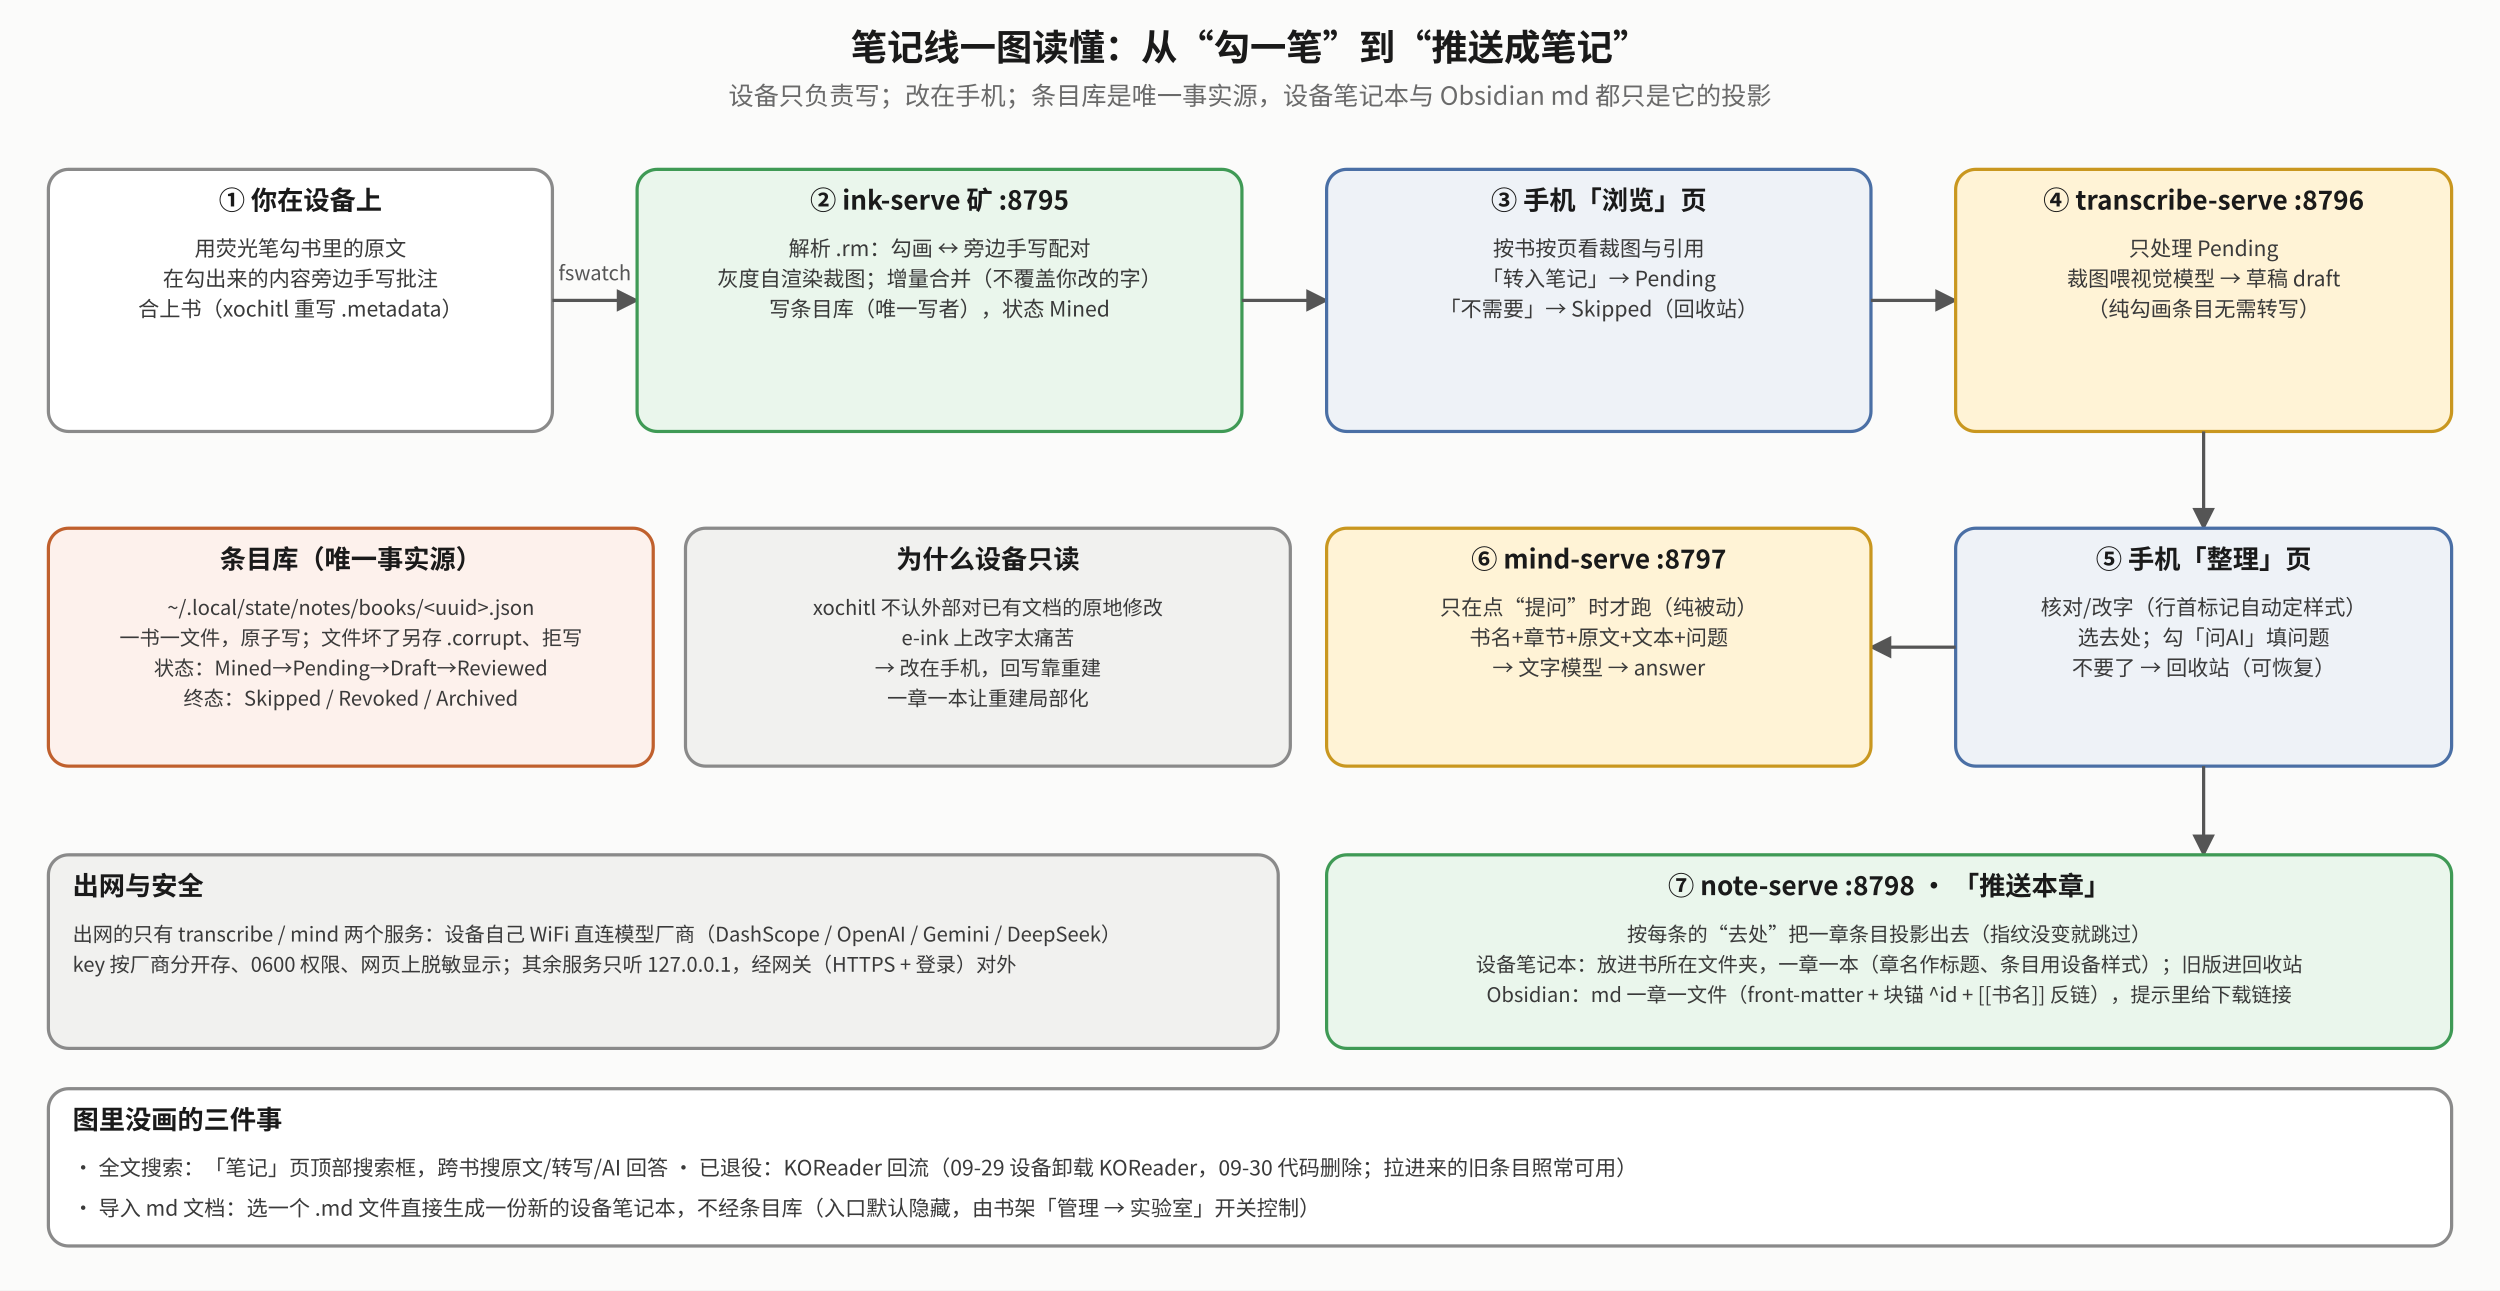
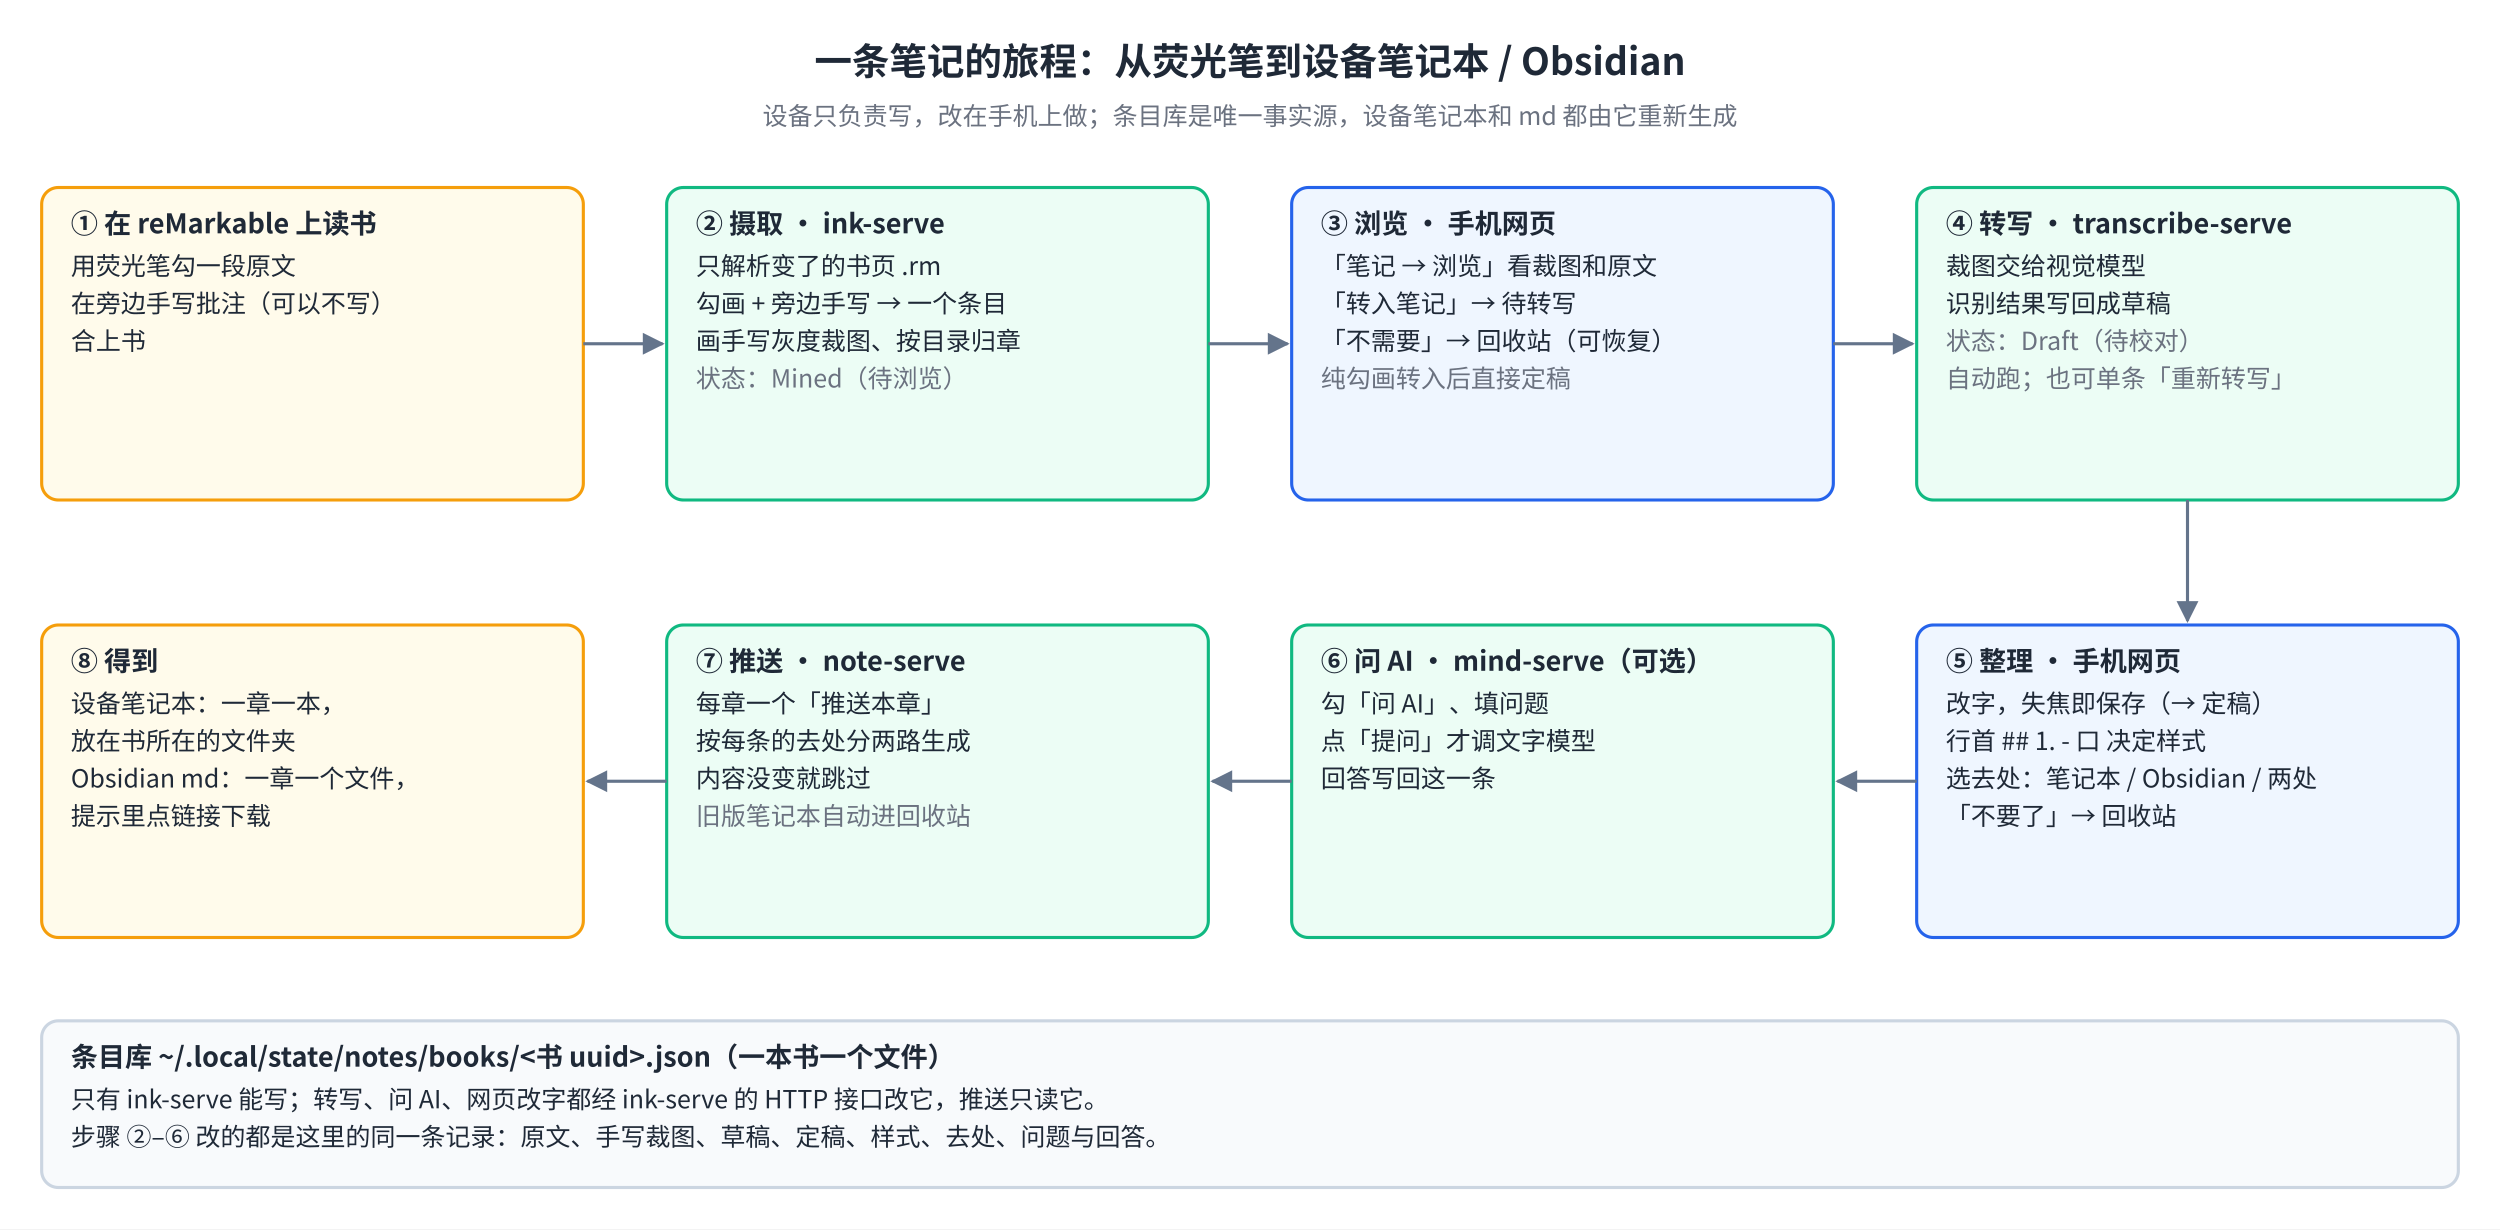
- <svg xmlns="http://www.w3.org/2000/svg" viewBox="0 0 1240 640" font-family="Noto Sans CJK SC, sans-serif">
+ <svg xmlns="http://www.w3.org/2000/svg" viewBox="0 0 1200 590" font-family="Noto Sans SC, Noto Sans CJK SC, PingFang SC, sans-serif">
+   <rect width="100%" height="100%" fill="#FFFFFF" />
  <defs>
-     <marker id="mk" viewBox="0 0 10 10" refX="9" refY="5" markerWidth="7" markerHeight="7" orient="auto-start-reverse">
-       <path d="M0,0 L10,5 L0,10 z" fill="#555" />
+     <marker id="ov-arr" viewBox="0 0 10 10" refX="9" refY="5" markerWidth="7" markerHeight="7" orient="auto-start-reverse">
+       <path d="M0,0 L10,5 L0,10 z" fill="#64748B" />
    </marker>
-     <marker id="mr" viewBox="0 0 10 10" refX="9" refY="5" markerWidth="7" markerHeight="7" orient="auto-start-reverse">
-       <path d="M0,0 L10,5 L0,10 z" fill="#b0451f" />
+     <marker id="ov-arr-red" viewBox="0 0 10 10" refX="9" refY="5" markerWidth="7" markerHeight="7" orient="auto-start-reverse">
+       <path d="M0,0 L10,5 L0,10 z" fill="#EF4444" />
    </marker>
-     <marker id="mg" viewBox="0 0 10 10" refX="9" refY="5" markerWidth="7" markerHeight="7" orient="auto-start-reverse">
-       <path d="M0,0 L10,5 L0,10 z" fill="#2f7d45" />
+     <marker id="ov-arr-green" viewBox="0 0 10 10" refX="9" refY="5" markerWidth="7" markerHeight="7" orient="auto-start-reverse">
+       <path d="M0,0 L10,5 L0,10 z" fill="#10B981" />
+     </marker>
+     <marker id="ov-arr-blue" viewBox="0 0 10 10" refX="9" refY="5" markerWidth="7" markerHeight="7" orient="auto-start-reverse">
+       <path d="M0,0 L10,5 L0,10 z" fill="#2563EB" />
    </marker>
  </defs>
-   <rect x="0" y="0" width="1240" height="640" fill="#fbfbfa" />
-   <text x="620.0" y="30" text-anchor="middle" font-size="18" font-weight="bold" fill="#1a1a1a">笔记线一图读懂：从“勾一笔”到“推送成笔记”</text>
-   <text x="620.0" y="52" text-anchor="middle" font-size="12.5" fill="#6a6a6a">设备只负责写；改在手机；条目库是唯一事实源，设备笔记本与 Obsidian md 都只是它的投影</text>
-   <rect x="24" y="84" width="250" height="130" rx="10" fill="#ffffff" stroke="#8a8a8a" stroke-width="1.6" />
-   <text x="149.0" y="104" text-anchor="middle" font-size="13" font-weight="bold" fill="#1a1a1a">① 你在设备上</text>
-   <text x="149.0" y="127" text-anchor="middle" font-size="10.5" fill="#3a3a3a">用荧光笔勾书里的原文</text>
-   <text x="149.0" y="142" text-anchor="middle" font-size="10.5" fill="#3a3a3a">在勾出来的内容旁边手写批注</text>
-   <text x="149.0" y="157" text-anchor="middle" font-size="10.5" fill="#3a3a3a">合上书（xochitl 重写 .metadata）</text>
-   <polyline points="274,149 316,149" fill="none" stroke="#555" stroke-width="1.6" marker-end="url(#mk)" />
-   <text x="295.0" y="139" text-anchor="middle" font-size="10" fill="#555">fswatch</text>
-   <rect x="316" y="84" width="300" height="130" rx="10" fill="#eaf6ec" stroke="#3f9a55" stroke-width="1.6" />
-   <text x="466.0" y="104" text-anchor="middle" font-size="13" font-weight="bold" fill="#1a1a1a">② ink-serve 矿 :8795</text>
-   <text x="466.0" y="127" text-anchor="middle" font-size="10.5" fill="#3a3a3a">解析 .rm：勾画 ↔ 旁边手写配对</text>
-   <text x="466.0" y="142" text-anchor="middle" font-size="10.5" fill="#3a3a3a">灰度自渲染裁图；增量合并（不覆盖你改的字）</text>
-   <text x="466.0" y="157" text-anchor="middle" font-size="10.5" fill="#3a3a3a">写条目库（唯一写者），状态 Mined</text>
-   <polyline points="616,149 658,149" fill="none" stroke="#555" stroke-width="1.6" marker-end="url(#mk)" />
-   <rect x="658" y="84" width="270" height="130" rx="10" fill="#eef2f7" stroke="#4a6fa5" stroke-width="1.6" />
-   <text x="793.0" y="104" text-anchor="middle" font-size="13" font-weight="bold" fill="#1a1a1a">③ 手机「浏览」页</text>
-   <text x="793.0" y="127" text-anchor="middle" font-size="10.5" fill="#3a3a3a">按书按页看裁图与引用</text>
-   <text x="793.0" y="142" text-anchor="middle" font-size="10.5" fill="#3a3a3a">「转入笔记」→ Pending</text>
-   <text x="793.0" y="157" text-anchor="middle" font-size="10.5" fill="#3a3a3a">「不需要」→ Skipped（回收站）</text>
-   <polyline points="928,149 970,149" fill="none" stroke="#555" stroke-width="1.6" marker-end="url(#mk)" />
-   <rect x="970" y="84" width="246" height="130" rx="10" fill="#fff3d6" stroke="#c9971f" stroke-width="1.6" />
-   <text x="1093.0" y="104" text-anchor="middle" font-size="13" font-weight="bold" fill="#1a1a1a">④ transcribe-serve :8796</text>
-   <text x="1093.0" y="127" text-anchor="middle" font-size="10.5" fill="#3a3a3a">只处理 Pending</text>
-   <text x="1093.0" y="142" text-anchor="middle" font-size="10.5" fill="#3a3a3a">裁图喂视觉模型 → 草稿 draft</text>
-   <text x="1093.0" y="157" text-anchor="middle" font-size="10.5" fill="#3a3a3a">（纯勾画条目无需转写）</text>
-   <polyline points="1093,214 1093,262" fill="none" stroke="#555" stroke-width="1.6" marker-end="url(#mk)" />
-   <rect x="970" y="262" width="246" height="118" rx="10" fill="#eef2f7" stroke="#4a6fa5" stroke-width="1.6" />
-   <text x="1093.0" y="282" text-anchor="middle" font-size="13" font-weight="bold" fill="#1a1a1a">⑤ 手机「整理」页</text>
-   <text x="1093.0" y="305" text-anchor="middle" font-size="10.5" fill="#3a3a3a">核对/改字（行首标记自动定样式）</text>
-   <text x="1093.0" y="320" text-anchor="middle" font-size="10.5" fill="#3a3a3a">选去处；勾「问AI」填问题</text>
-   <text x="1093.0" y="335" text-anchor="middle" font-size="10.5" fill="#3a3a3a">不要了 → 回收站（可恢复）</text>
-   <polyline points="970,321 928,321" fill="none" stroke="#555" stroke-width="1.6" marker-end="url(#mk)" />
-   <rect x="658" y="262" width="270" height="118" rx="10" fill="#fff3d6" stroke="#c9971f" stroke-width="1.6" />
-   <text x="793.0" y="282" text-anchor="middle" font-size="13" font-weight="bold" fill="#1a1a1a">⑥ mind-serve :8797</text>
-   <text x="793.0" y="305" text-anchor="middle" font-size="10.5" fill="#3a3a3a">只在点“提问”时才跑（纯被动）</text>
-   <text x="793.0" y="320" text-anchor="middle" font-size="10.5" fill="#3a3a3a">书名+章节+原文+文本+问题</text>
-   <text x="793.0" y="335" text-anchor="middle" font-size="10.5" fill="#3a3a3a">→ 文字模型 → answer</text>
-   <text x="949" y="258" text-anchor="start" font-size="10" fill="#1a1a1a" />
-   <polyline points="1093,380 1093,424" fill="none" stroke="#555" stroke-width="1.6" marker-end="url(#mk)" />
-   <rect x="658" y="424" width="558" height="96" rx="10" fill="#eaf6ec" stroke="#3f9a55" stroke-width="1.6" />
-   <text x="937.0" y="444" text-anchor="middle" font-size="13" font-weight="bold" fill="#1a1a1a">⑦ note-serve :8798 · 「推送本章」</text>
-   <text x="937.0" y="467" text-anchor="middle" font-size="10" fill="#3a3a3a">按每条的“去处”把一章条目投影出去（指纹没变就跳过）</text>
-   <text x="937.0" y="482" text-anchor="middle" font-size="10" fill="#3a3a3a">设备笔记本：放进书所在文件夹，一章一本（章名作标题、条目用设备样式）；旧版进回收站</text>
-   <text x="937.0" y="497" text-anchor="middle" font-size="10" fill="#3a3a3a">Obsidian：md 一章一文件（front-matter + 块锚 ^id + [[书名]] 反链），提示里给下载链接</text>
-   <rect x="24" y="262" width="300" height="118" rx="10" fill="#fdf1ec" stroke="#c0602d" stroke-width="1.6" />
-   <text x="174.0" y="282" text-anchor="middle" font-size="13" font-weight="bold" fill="#1a1a1a">条目库（唯一事实源）</text>
-   <text x="174.0" y="305" text-anchor="middle" font-size="10" fill="#3a3a3a">~/.local/state/notes/books/&lt;uuid&gt;.json</text>
-   <text x="174.0" y="320" text-anchor="middle" font-size="10" fill="#3a3a3a">一书一文件，原子写；文件坏了另存 .corrupt、拒写</text>
-   <text x="174.0" y="335" text-anchor="middle" font-size="10" fill="#3a3a3a">状态：Mined→Pending→Draft→Reviewed</text>
-   <text x="174.0" y="350" text-anchor="middle" font-size="10" fill="#3a3a3a">终态：Skipped / Revoked / Archived</text>
-   <rect x="340" y="262" width="300" height="118" rx="10" fill="#f1f1ef" stroke="#8a8a8a" stroke-width="1.6" />
-   <text x="490.0" y="282" text-anchor="middle" font-size="13" font-weight="bold" fill="#1a1a1a">为什么设备只读</text>
-   <text x="490.0" y="305" text-anchor="middle" font-size="10" fill="#3a3a3a">xochitl 不认外部对已有文档的原地修改</text>
-   <text x="490.0" y="320" text-anchor="middle" font-size="10" fill="#3a3a3a">e-ink 上改字太痛苦</text>
-   <text x="490.0" y="335" text-anchor="middle" font-size="10" fill="#3a3a3a">→ 改在手机，回写靠重建</text>
-   <text x="490.0" y="350" text-anchor="middle" font-size="10" fill="#3a3a3a">一章一本让重建局部化</text>
-   <rect x="24" y="424" width="610" height="96" rx="10" fill="#f1f1ef" stroke="#8a8a8a" stroke-width="1.6" />
-   <text x="36" y="444" text-anchor="start" font-size="13" font-weight="bold" fill="#1a1a1a">出网与安全</text>
-   <text x="36" y="467" text-anchor="start" font-size="10" fill="#3a3a3a">出网的只有 transcribe / mind 两个服务：设备自己 WiFi 直连模型厂商（DashScope / OpenAI / Gemini / DeepSeek）</text>
-   <text x="36" y="482" text-anchor="start" font-size="10" fill="#3a3a3a">key 按厂商分开存、0600 权限、网页上脱敏显示；其余服务只听 127.0.0.1，经网关（HTTPS + 登录）对外</text>
-   <rect x="24" y="540" width="1192" height="78" rx="10" fill="#ffffff" stroke="#8a8a8a" stroke-width="1.6" />
-   <text x="36" y="560" text-anchor="start" font-size="13" font-weight="bold" fill="#1a1a1a">图里没画的三件事</text>
-   <text x="36" y="583" text-anchor="start" font-size="10.5" fill="#3a3a3a">· 全文搜索：「笔记」页顶部搜索框，跨书搜原文/转写/AI 回答   · 已退役：KOReader 回流（09-29 设备卸载 KOReader，09-30 代码删除；拉进来的旧条目照常可用）</text>
-   <text x="36" y="603" text-anchor="start" font-size="10.5" fill="#3a3a3a">· 导入 md 文档：选一个 .md 文件直接生成一份新的设备笔记本，不经条目库（入口默认隐藏，由书架「管理 → 实验室」开关控制）</text>
+   <text x="600.0" y="36" font-size="18" fill="#1F2937" font-weight="bold" text-anchor="middle">一条笔记的旅程：从荧光笔到设备笔记本 / Obsidian</text>
+   <text x="600.0" y="60" font-size="12" fill="#6B7280" text-anchor="middle">设备只负责写，改在手机上做；条目库是唯一事实源，设备笔记本和 md 都由它重新生成</text>
+   <rect x="20" y="90" width="260" height="150" rx="8" fill="#FFFBEB" stroke="#F59E0B" stroke-width="1.5" />
+   <text x="34" y="112" font-size="13" fill="#1F2937" font-weight="bold">① 在 reMarkable 上读书</text>
+   <text x="34" y="132" font-size="12" fill="#1F2937">用荧光笔勾一段原文</text>
+   <text x="34" y="150" font-size="12" fill="#1F2937">在旁边手写批注（可以不写）</text>
+   <text x="34" y="168" font-size="12" fill="#1F2937">合上书</text>
+   <rect x="320" y="90" width="260" height="150" rx="8" fill="#ECFDF5" stroke="#10B981" stroke-width="1.5" />
+   <text x="334" y="112" font-size="13" fill="#1F2937" font-weight="bold">② 摄取 · ink-serve</text>
+   <text x="334" y="132" font-size="12" fill="#1F2937">只解析变了的书页 .rm</text>
+   <text x="334" y="150" font-size="12" fill="#1F2937">勾画 + 旁边手写 → 一个条目</text>
+   <text x="334" y="168" font-size="12" fill="#1F2937">画手写灰度裁图、按目录归章</text>
+   <text x="334" y="186" font-size="12" fill="#6B7280">状态：Mined（待浏览）</text>
+   <rect x="620" y="90" width="260" height="150" rx="8" fill="#EFF6FF" stroke="#2563EB" stroke-width="1.5" />
+   <text x="634" y="112" font-size="13" fill="#1F2937" font-weight="bold">③ 浏览 · 手机网页</text>
+   <text x="634" y="132" font-size="12" fill="#1F2937">「笔记 → 浏览」看裁图和原文</text>
+   <text x="634" y="150" font-size="12" fill="#1F2937">「转入笔记」→ 待转写</text>
+   <text x="634" y="168" font-size="12" fill="#1F2937">「不需要」→ 回收站（可恢复）</text>
+   <text x="634" y="186" font-size="12" fill="#6B7280">纯勾画转入后直接定稿</text>
+   <rect x="920" y="90" width="260" height="150" rx="8" fill="#ECFDF5" stroke="#10B981" stroke-width="1.5" />
+   <text x="934" y="112" font-size="13" fill="#1F2937" font-weight="bold">④ 转写 · transcribe-serve</text>
+   <text x="934" y="132" font-size="12" fill="#1F2937">裁图交给视觉模型</text>
+   <text x="934" y="150" font-size="12" fill="#1F2937">识别结果写回成草稿</text>
+   <text x="934" y="168" font-size="12" fill="#6B7280">状态：Draft（待校对）</text>
+   <text x="934" y="186" font-size="12" fill="#6B7280">自动跑；也可单条「重新转写」</text>
+   <rect x="920" y="300" width="260" height="150" rx="8" fill="#EFF6FF" stroke="#2563EB" stroke-width="1.5" />
+   <text x="934" y="322" font-size="13" fill="#1F2937" font-weight="bold">⑤ 整理 · 手机网页</text>
+   <text x="934" y="342" font-size="12" fill="#1F2937">改字，失焦即保存（→ 定稿）</text>
+   <text x="934" y="360" font-size="12" fill="#1F2937">行首 ## 1. - 口 决定样式</text>
+   <text x="934" y="378" font-size="12" fill="#1F2937">选去处：笔记本 / Obsidian / 两处</text>
+   <text x="934" y="396" font-size="12" fill="#1F2937">「不要了」→ 回收站</text>
+   <rect x="620" y="300" width="260" height="150" rx="8" fill="#ECFDF5" stroke="#10B981" stroke-width="1.5" />
+   <text x="634" y="322" font-size="13" fill="#1F2937" font-weight="bold">⑥ 问 AI · mind-serve（可选）</text>
+   <text x="634" y="342" font-size="12" fill="#1F2937">勾「问 AI」、填问题</text>
+   <text x="634" y="360" font-size="12" fill="#1F2937">点「提问」才调文字模型</text>
+   <text x="634" y="378" font-size="12" fill="#1F2937">回答写回这一条</text>
+   <rect x="320" y="300" width="260" height="150" rx="8" fill="#ECFDF5" stroke="#10B981" stroke-width="1.5" />
+   <text x="334" y="322" font-size="13" fill="#1F2937" font-weight="bold">⑦ 推送 · note-serve</text>
+   <text x="334" y="342" font-size="12" fill="#1F2937">每章一个「推送本章」</text>
+   <text x="334" y="360" font-size="12" fill="#1F2937">按每条的去处分两路生成</text>
+   <text x="334" y="378" font-size="12" fill="#1F2937">内容没变就跳过</text>
+   <text x="334" y="396" font-size="12" fill="#6B7280">旧版笔记本自动进回收站</text>
+   <rect x="20" y="300" width="260" height="150" rx="8" fill="#FFFBEB" stroke="#F59E0B" stroke-width="1.5" />
+   <text x="34" y="322" font-size="13" fill="#1F2937" font-weight="bold">⑧ 得到</text>
+   <text x="34" y="342" font-size="12" fill="#1F2937">设备笔记本：一章一本，</text>
+   <text x="34" y="360" font-size="12" fill="#1F2937">放在书所在的文件夹</text>
+   <text x="34" y="378" font-size="12" fill="#1F2937">Obsidian md：一章一个文件，</text>
+   <text x="34" y="396" font-size="12" fill="#1F2937">提示里点链接下载</text>
+   <path d="M280,165.0 L318,165.0" fill="none" stroke="#64748B" stroke-width="1.5" marker-end="url(#ov-arr)" />
+   <path d="M580,165.0 L618,165.0" fill="none" stroke="#64748B" stroke-width="1.5" marker-end="url(#ov-arr)" />
+   <path d="M880,165.0 L918,165.0" fill="none" stroke="#64748B" stroke-width="1.5" marker-end="url(#ov-arr)" />
+   <path d="M1050.0,240 L1050.0,298" fill="none" stroke="#64748B" stroke-width="1.5" marker-end="url(#ov-arr)" />
+   <path d="M920,375.0 L882,375.0" fill="none" stroke="#64748B" stroke-width="1.5" marker-end="url(#ov-arr)" />
+   <path d="M620,375.0 L582,375.0" fill="none" stroke="#64748B" stroke-width="1.5" marker-end="url(#ov-arr)" />
+   <path d="M320,375.0 L282,375.0" fill="none" stroke="#64748B" stroke-width="1.5" marker-end="url(#ov-arr)" />
+   <rect x="20" y="490" width="1160" height="80" rx="8" fill="#F8FAFC" stroke="#CBD5E1" stroke-width="1.5" />
+   <text x="34" y="512" font-size="13" fill="#1F2937" font-weight="bold">条目库  ~/.local/state/notes/books/&lt;书 uuid&gt;.json（一本书一个文件）</text>
+   <text x="34" y="532" font-size="12" fill="#1F2937">只有 ink-serve 能写；转写、问 AI、网页改字都经 ink-serve 的 HTTP 接口改它，推送只读它。</text>
+   <text x="34" y="550" font-size="12" fill="#1F2937">步骤 ②–⑥ 改的都是这里的同一条记录：原文、手写裁图、草稿、定稿、样式、去处、问题与回答。</text>
</svg>
